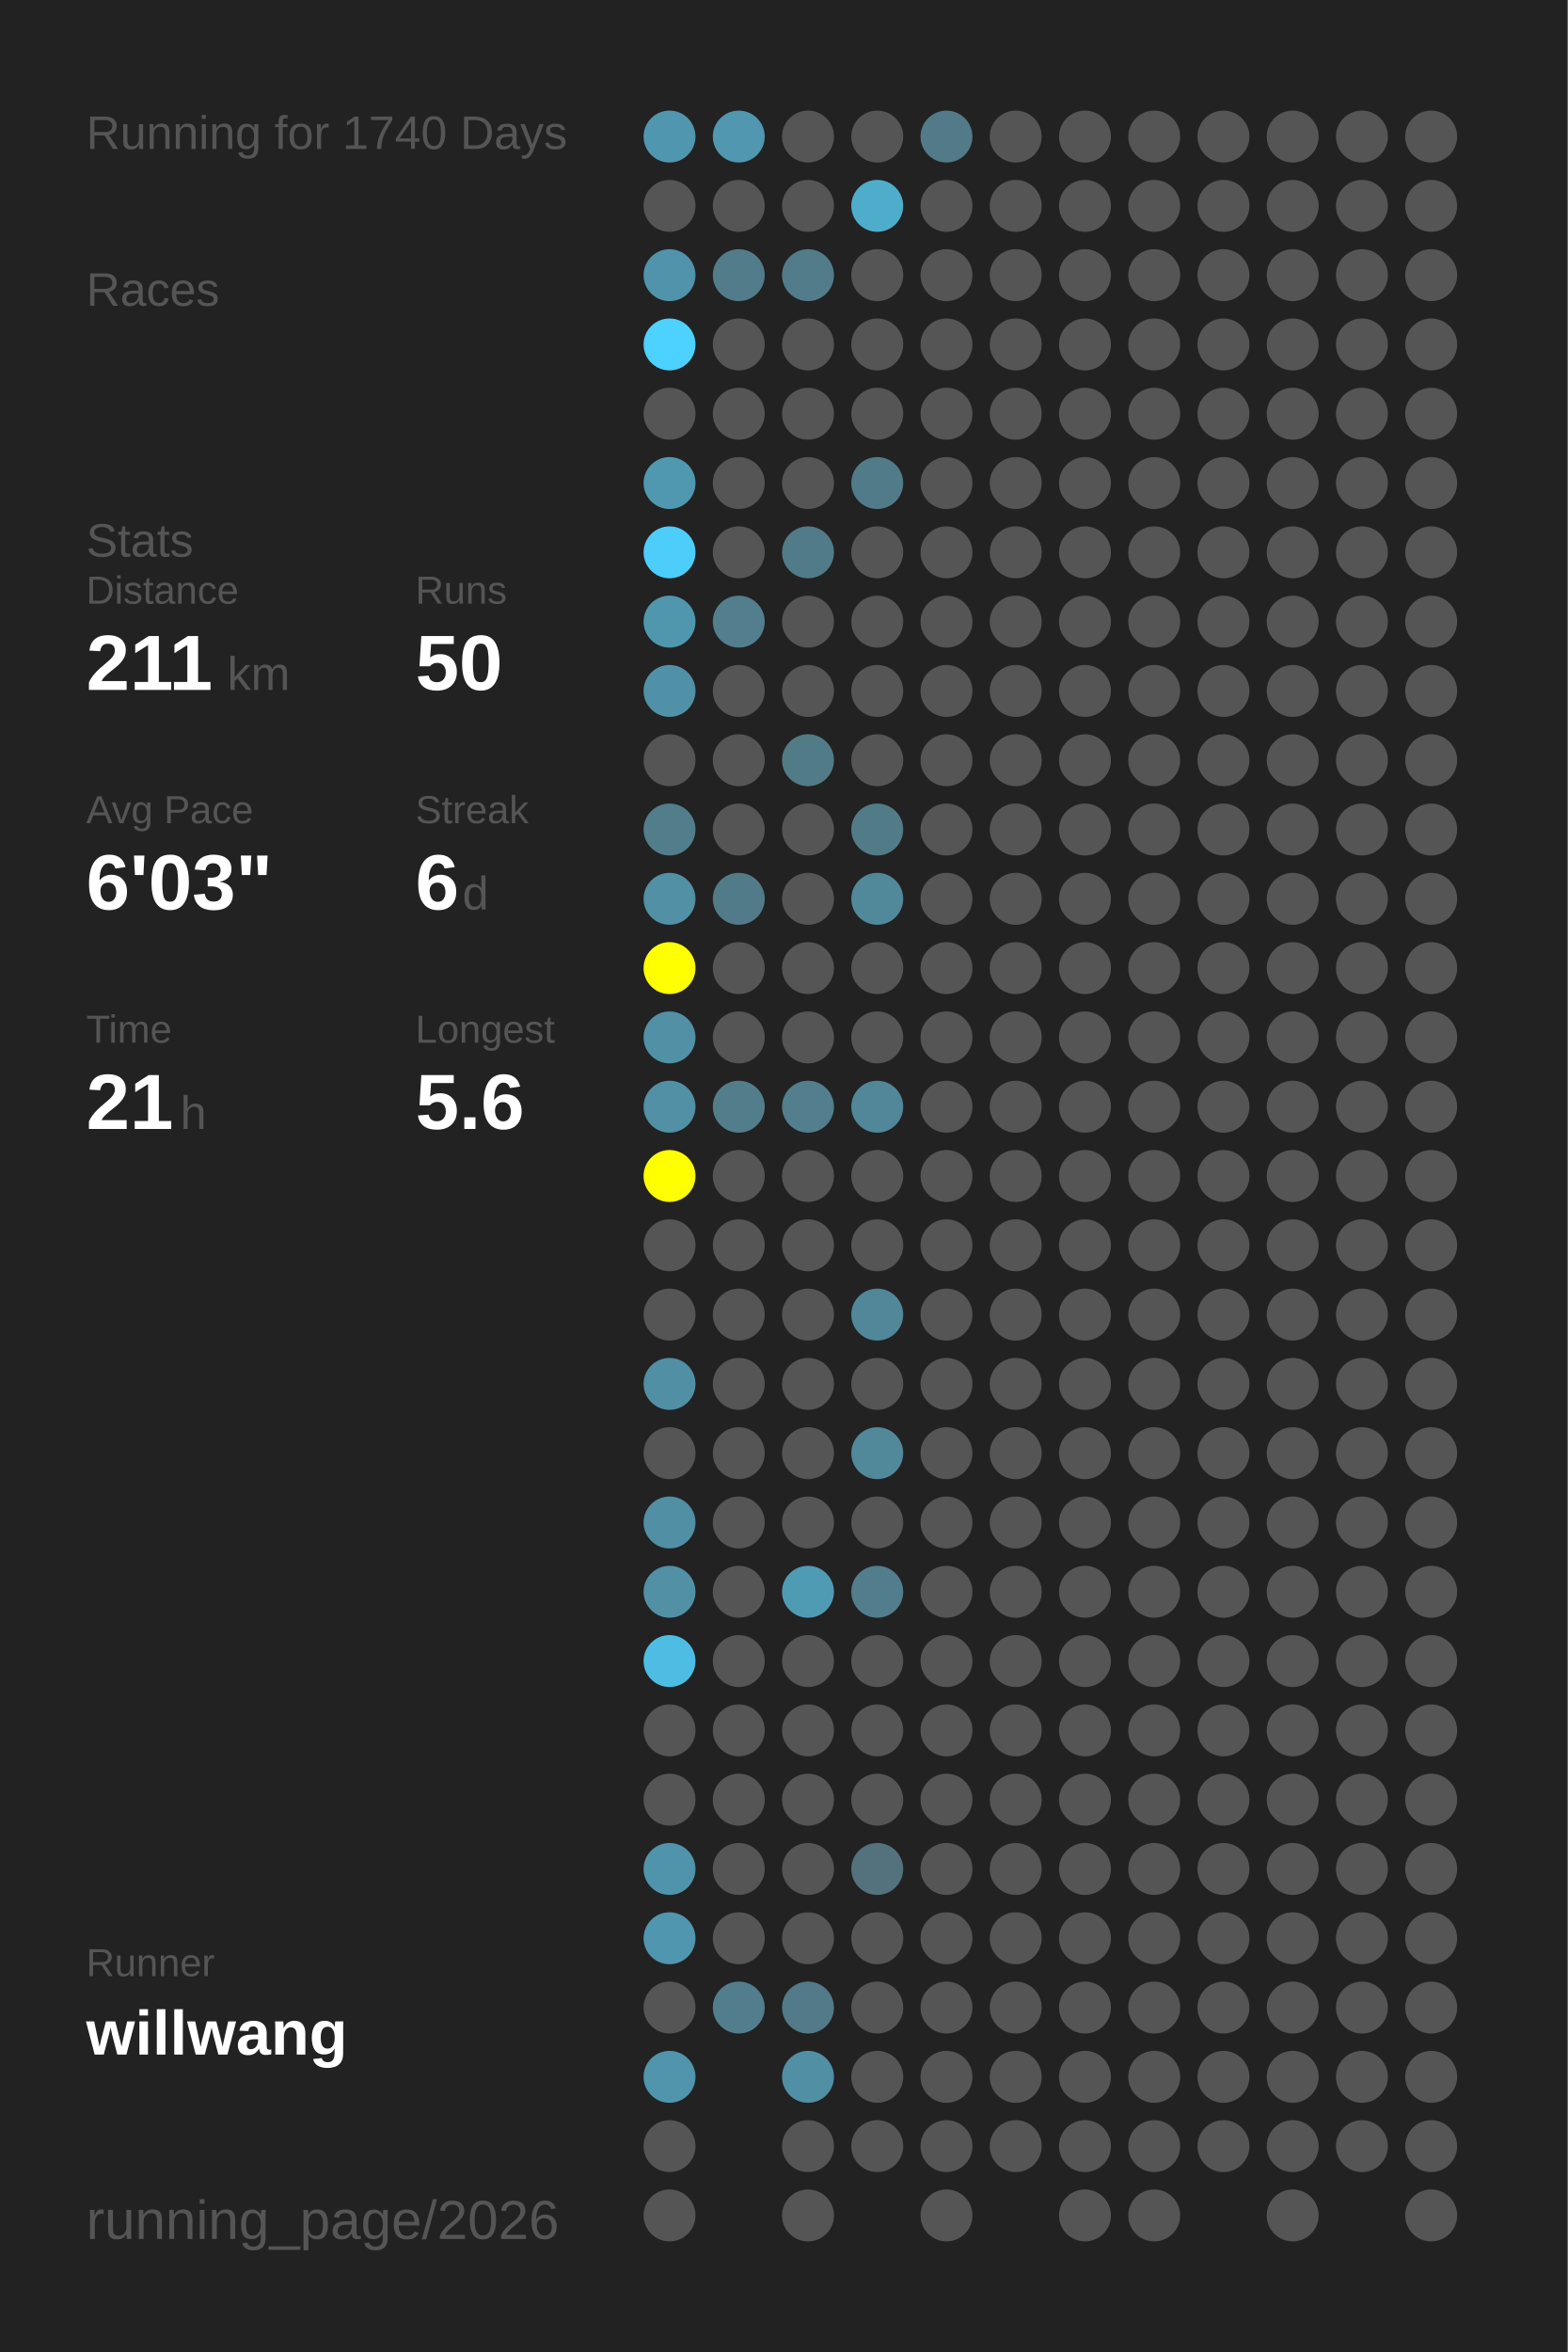
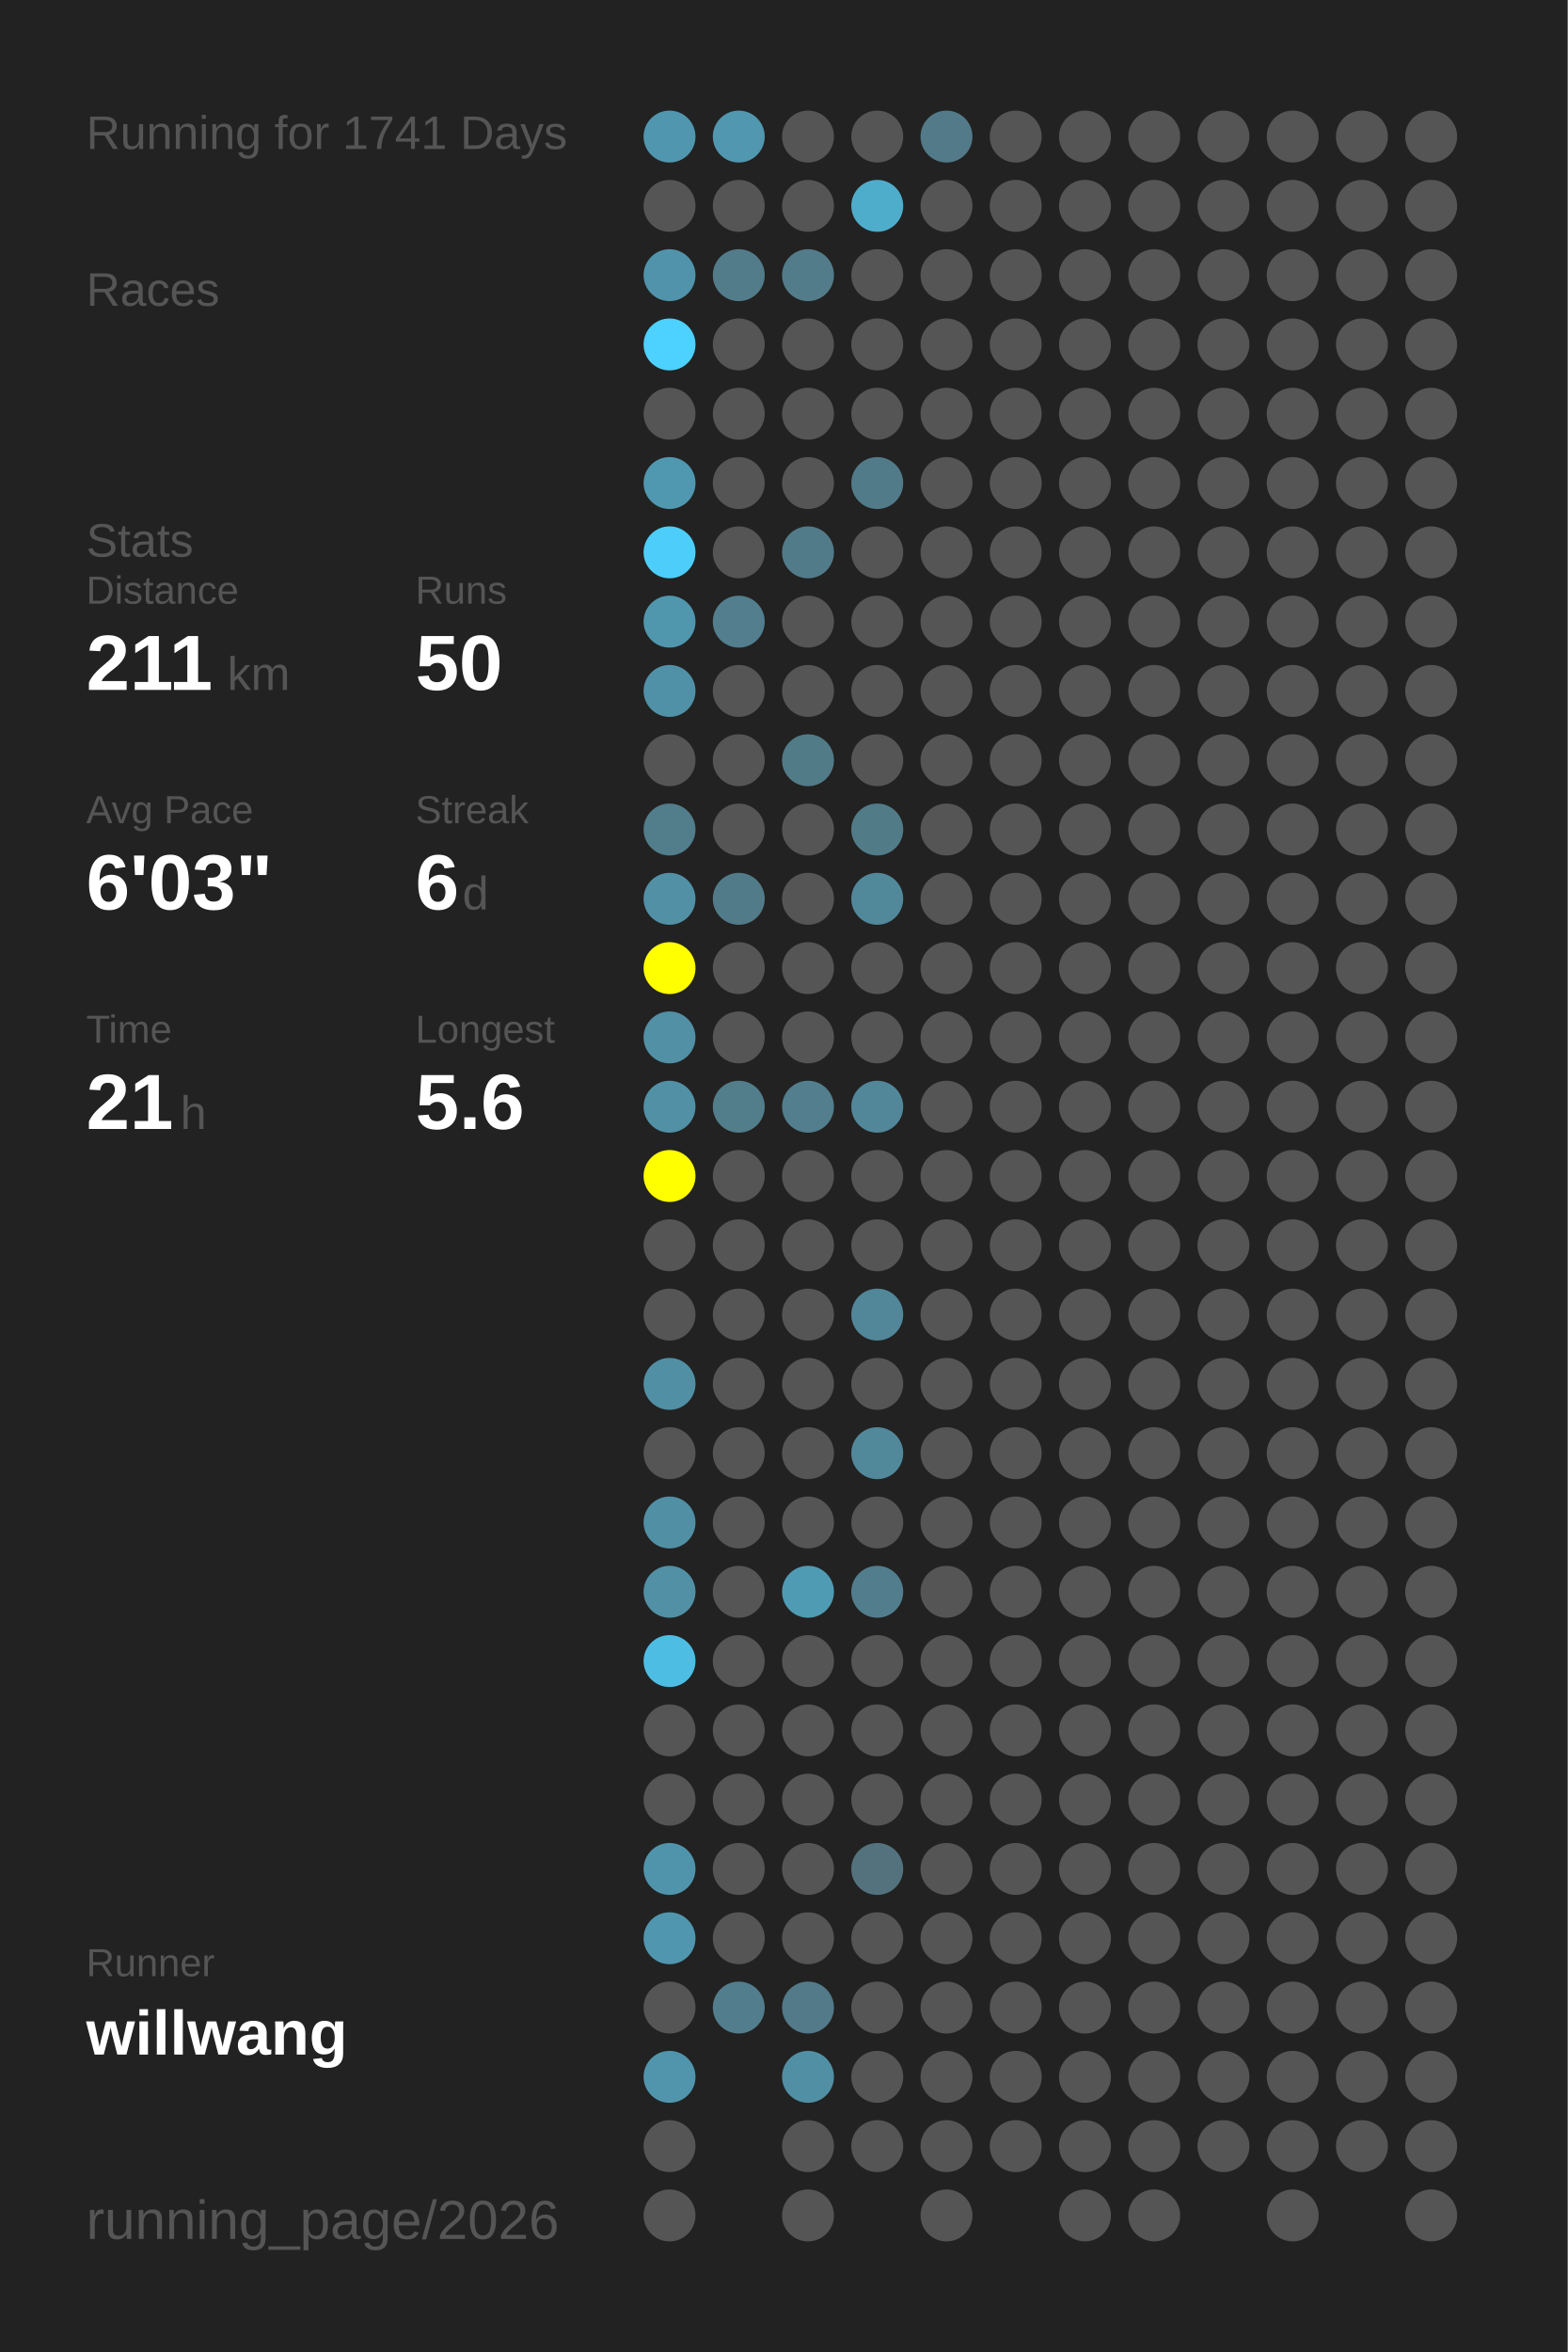
<svg xmlns="http://www.w3.org/2000/svg" baseProfile="full" height="300mm" version="1.1" viewBox="0,0,200,300" width="200mm">
  <defs />
  <rect fill="#222222" height="300" width="200" x="0" y="0" />
-   <text fill="#555555" style="font-size:6px; font-family:Arial;" x="11" y="19">Running for 1740 Days</text>
+   <text fill="#555555" style="font-size:6px; font-family:Arial;" x="11" y="19">Running for 1741 Days</text>
  <text fill="#555555" style="font-size:6px; font-family:Arial;" x="11" y="39">Races</text>
  <text fill="#555555" style="font-size:6px; font-family:Arial;" x="11" y="71">Stats</text>
  <text fill="#555555" style="font-size:5px; font-family:Arial;" x="11" y="77">Distance</text>
  <text fill="#FFFFFF" style="font-size:10px; font-family:Arial; font-weight:bold;" x="11" y="88">211</text>
  <text fill="#555555" style="font-size:6px; font-family:Arial;" x="29" y="88">km</text>
  <text fill="#555555" style="font-size:5px; font-family:Arial;" x="53" y="77">Runs</text>
  <text fill="#FFFFFF" style="font-size:10px; font-family:Arial; font-weight:bold;" x="53" y="88">50</text>
  <text fill="#555555" style="font-size:5px; font-family:Arial;" x="11" y="105">Avg Pace</text>
  <text fill="#FFFFFF" style="font-size:10px; font-family:Arial; font-weight:bold;" x="11" y="116">6'03"</text>
  <text fill="#555555" style="font-size:5px; font-family:Arial;" x="53" y="105">Streak</text>
  <text fill="#FFFFFF" style="font-size:10px; font-family:Arial; font-weight:bold;" x="53" y="116">6</text>
  <text fill="#555555" style="font-size:6px; font-family:Arial;" x="59" y="116">d</text>
  <text fill="#555555" style="font-size:5px; font-family:Arial;" x="11" y="133">Time</text>
  <text fill="#FFFFFF" style="font-size:10px; font-family:Arial; font-weight:bold;" x="11" y="144">21</text>
  <text fill="#555555" style="font-size:6px; font-family:Arial;" x="23" y="144">h</text>
  <text fill="#555555" style="font-size:5px; font-family:Arial;" x="53" y="133">Longest</text>
  <text fill="#FFFFFF" style="font-size:10px; font-family:Arial; font-weight:bold;" x="53" y="144">5.6</text>
  <text fill="#555555" style="font-size:5px; font-family:Arial;" x="11" y="252.065">Runner</text>
  <text fill="#FFFFFF" style="font-size:8px; font-family:Arial; font-weight:bold;" x="11" y="262.065">willwang</text>
  <text fill="#555555" style="font-size:7px; font-family:Arial;" x="11" y="285.581">running_page/2026</text>
  <circle cx="85.417" cy="17.419" fill="#5096ae" r="3.312" />
  <circle cx="85.417" cy="26.258" fill="#555555" r="3.312" />
  <circle cx="85.417" cy="35.097" fill="#5093aa" r="3.312" />
  <circle cx="85.417" cy="43.935" fill="#4dd1fe" r="3.312" />
  <circle cx="85.417" cy="52.774" fill="#555555" r="3.312" />
  <circle cx="85.417" cy="61.613" fill="#5098b0" r="3.312" />
  <circle cx="85.417" cy="70.452" fill="#4dcefa" r="3.312" />
  <circle cx="85.417" cy="79.29" fill="#5097ae" r="3.312" />
  <circle cx="85.417" cy="88.129" fill="#5191a7" r="3.312" />
  <circle cx="85.417" cy="96.968" fill="#555555" r="3.312" />
  <circle cx="85.417" cy="105.806" fill="#527d8b" r="3.312" />
  <circle cx="85.417" cy="114.645" fill="#5190a5" r="3.312" />
  <circle cx="85.417" cy="123.484" fill="#FFFF00" r="3.312" />
  <circle cx="85.417" cy="132.323" fill="#5190a5" r="3.312" />
  <circle cx="85.417" cy="141.161" fill="#5190a5" r="3.312" />
  <circle cx="85.417" cy="150" fill="#FFFF00" r="3.312" />
  <circle cx="85.417" cy="158.839" fill="#555555" r="3.312" />
  <circle cx="85.417" cy="167.677" fill="#555555" r="3.312" />
  <circle cx="85.417" cy="176.516" fill="#518fa4" r="3.312" />
  <circle cx="85.417" cy="185.355" fill="#555555" r="3.312" />
  <circle cx="85.417" cy="194.194" fill="#518fa4" r="3.312" />
  <circle cx="85.417" cy="203.032" fill="#5190a5" r="3.312" />
  <circle cx="85.417" cy="211.871" fill="#4ebde3" r="3.312" />
  <circle cx="85.417" cy="220.71" fill="#555555" r="3.312" />
  <circle cx="85.417" cy="229.548" fill="#555555" r="3.312" />
  <circle cx="85.417" cy="238.387" fill="#5094ab" r="3.312" />
  <circle cx="85.417" cy="247.226" fill="#5096ae" r="3.312" />
  <circle cx="85.417" cy="256.065" fill="#555555" r="3.312" />
  <circle cx="85.417" cy="264.903" fill="#5095ac" r="3.312" />
  <circle cx="85.417" cy="273.742" fill="#555555" r="3.312" />
  <circle cx="85.417" cy="282.581" fill="#555555" r="3.312" />
  <circle cx="94.25" cy="17.419" fill="#5097af" r="3.312" />
  <circle cx="94.25" cy="26.258" fill="#555555" r="3.312" />
  <circle cx="94.25" cy="35.097" fill="#527c8a" r="3.312" />
  <circle cx="94.25" cy="43.935" fill="#555555" r="3.312" />
  <circle cx="94.25" cy="52.774" fill="#555555" r="3.312" />
  <circle cx="94.25" cy="61.613" fill="#555555" r="3.312" />
  <circle cx="94.25" cy="70.452" fill="#555555" r="3.312" />
  <circle cx="94.25" cy="79.29" fill="#527e8d" r="3.312" />
  <circle cx="94.25" cy="88.129" fill="#555555" r="3.312" />
  <circle cx="94.25" cy="96.968" fill="#555555" r="3.312" />
  <circle cx="94.25" cy="105.806" fill="#555555" r="3.312" />
  <circle cx="94.25" cy="114.645" fill="#527b89" r="3.312" />
  <circle cx="94.25" cy="123.484" fill="#555555" r="3.312" />
  <circle cx="94.25" cy="132.323" fill="#555555" r="3.312" />
  <circle cx="94.25" cy="141.161" fill="#527d8b" r="3.312" />
  <circle cx="94.25" cy="150" fill="#555555" r="3.312" />
  <circle cx="94.25" cy="158.839" fill="#555555" r="3.312" />
  <circle cx="94.25" cy="167.677" fill="#555555" r="3.312" />
  <circle cx="94.25" cy="176.516" fill="#555555" r="3.312" />
  <circle cx="94.25" cy="185.355" fill="#555555" r="3.312" />
  <circle cx="94.25" cy="194.194" fill="#555555" r="3.312" />
  <circle cx="94.25" cy="203.032" fill="#555555" r="3.312" />
  <circle cx="94.25" cy="211.871" fill="#555555" r="3.312" />
  <circle cx="94.25" cy="220.71" fill="#555555" r="3.312" />
  <circle cx="94.25" cy="229.548" fill="#555555" r="3.312" />
  <circle cx="94.25" cy="238.387" fill="#555555" r="3.312" />
  <circle cx="94.25" cy="247.226" fill="#555555" r="3.312" />
  <circle cx="94.25" cy="256.065" fill="#527d8c" r="3.312" />
  <circle cx="103.083" cy="17.419" fill="#555555" r="3.312" />
  <circle cx="103.083" cy="26.258" fill="#555555" r="3.312" />
  <circle cx="103.083" cy="35.097" fill="#527c8a" r="3.312" />
  <circle cx="103.083" cy="43.935" fill="#555555" r="3.312" />
  <circle cx="103.083" cy="52.774" fill="#555555" r="3.312" />
  <circle cx="103.083" cy="61.613" fill="#555555" r="3.312" />
  <circle cx="103.083" cy="70.452" fill="#527b89" r="3.312" />
  <circle cx="103.083" cy="79.29" fill="#555555" r="3.312" />
  <circle cx="103.083" cy="88.129" fill="#555555" r="3.312" />
  <circle cx="103.083" cy="96.968" fill="#527b88" r="3.312" />
  <circle cx="103.083" cy="105.806" fill="#555555" r="3.312" />
  <circle cx="103.083" cy="114.645" fill="#555555" r="3.312" />
  <circle cx="103.083" cy="123.484" fill="#555555" r="3.312" />
  <circle cx="103.083" cy="132.323" fill="#555555" r="3.312" />
  <circle cx="103.083" cy="141.161" fill="#527e8d" r="3.312" />
  <circle cx="103.083" cy="150" fill="#555555" r="3.312" />
  <circle cx="103.083" cy="158.839" fill="#555555" r="3.312" />
  <circle cx="103.083" cy="167.677" fill="#555555" r="3.312" />
  <circle cx="103.083" cy="176.516" fill="#555555" r="3.312" />
  <circle cx="103.083" cy="185.355" fill="#555555" r="3.312" />
  <circle cx="103.083" cy="194.194" fill="#555555" r="3.312" />
  <circle cx="103.083" cy="203.032" fill="#509bb4" r="3.312" />
  <circle cx="103.083" cy="211.871" fill="#555555" r="3.312" />
  <circle cx="103.083" cy="220.71" fill="#555555" r="3.312" />
  <circle cx="103.083" cy="229.548" fill="#555555" r="3.312" />
  <circle cx="103.083" cy="238.387" fill="#555555" r="3.312" />
  <circle cx="103.083" cy="247.226" fill="#555555" r="3.312" />
  <circle cx="103.083" cy="256.065" fill="#527a88" r="3.312" />
  <circle cx="103.083" cy="264.903" fill="#518fa4" r="3.312" />
  <circle cx="103.083" cy="273.742" fill="#555555" r="3.312" />
  <circle cx="103.083" cy="282.581" fill="#555555" r="3.312" />
  <circle cx="111.917" cy="17.419" fill="#555555" r="3.312" />
  <circle cx="111.917" cy="26.258" fill="#4fadcc" r="3.312" />
  <circle cx="111.917" cy="35.097" fill="#555555" r="3.312" />
  <circle cx="111.917" cy="43.935" fill="#555555" r="3.312" />
  <circle cx="111.917" cy="52.774" fill="#555555" r="3.312" />
  <circle cx="111.917" cy="61.613" fill="#527b89" r="3.312" />
  <circle cx="111.917" cy="70.452" fill="#555555" r="3.312" />
  <circle cx="111.917" cy="79.29" fill="#555555" r="3.312" />
  <circle cx="111.917" cy="88.129" fill="#555555" r="3.312" />
  <circle cx="111.917" cy="96.968" fill="#555555" r="3.312" />
  <circle cx="111.917" cy="105.806" fill="#527b88" r="3.312" />
  <circle cx="111.917" cy="114.645" fill="#51889a" r="3.312" />
  <circle cx="111.917" cy="123.484" fill="#555555" r="3.312" />
  <circle cx="111.917" cy="132.323" fill="#555555" r="3.312" />
  <circle cx="111.917" cy="141.161" fill="#518799" r="3.312" />
  <circle cx="111.917" cy="150" fill="#555555" r="3.312" />
  <circle cx="111.917" cy="158.839" fill="#555555" r="3.312" />
  <circle cx="111.917" cy="167.677" fill="#518799" r="3.312" />
  <circle cx="111.917" cy="176.516" fill="#555555" r="3.312" />
  <circle cx="111.917" cy="185.355" fill="#51889a" r="3.312" />
  <circle cx="111.917" cy="194.194" fill="#555555" r="3.312" />
  <circle cx="111.917" cy="203.032" fill="#527d8c" r="3.312" />
  <circle cx="111.917" cy="211.871" fill="#555555" r="3.312" />
  <circle cx="111.917" cy="220.71" fill="#555555" r="3.312" />
  <circle cx="111.917" cy="229.548" fill="#555555" r="3.312" />
  <circle cx="111.917" cy="238.387" fill="#53727d" r="3.312" />
  <circle cx="111.917" cy="247.226" fill="#555555" r="3.312" />
  <circle cx="111.917" cy="256.065" fill="#555555" r="3.312" />
  <circle cx="111.917" cy="264.903" fill="#555555" r="3.312" />
  <circle cx="111.917" cy="273.742" fill="#555555" r="3.312" />
  <circle cx="120.75" cy="17.419" fill="#527a88" r="3.312" />
  <circle cx="120.75" cy="26.258" fill="#555555" r="3.312" />
  <circle cx="120.75" cy="35.097" fill="#555555" r="3.312" />
  <circle cx="120.75" cy="43.935" fill="#555555" r="3.312" />
  <circle cx="120.75" cy="52.774" fill="#555555" r="3.312" />
  <circle cx="120.75" cy="61.613" fill="#555555" r="3.312" />
  <circle cx="120.75" cy="70.452" fill="#555555" r="3.312" />
  <circle cx="120.75" cy="79.29" fill="#555555" r="3.312" />
  <circle cx="120.75" cy="88.129" fill="#555555" r="3.312" />
  <circle cx="120.75" cy="96.968" fill="#555555" r="3.312" />
  <circle cx="120.75" cy="105.806" fill="#555555" r="3.312" />
  <circle cx="120.75" cy="114.645" fill="#555555" r="3.312" />
  <circle cx="120.75" cy="123.484" fill="#555555" r="3.312" />
  <circle cx="120.75" cy="132.323" fill="#555555" r="3.312" />
  <circle cx="120.75" cy="141.161" fill="#555555" r="3.312" />
  <circle cx="120.75" cy="150" fill="#555555" r="3.312" />
  <circle cx="120.75" cy="158.839" fill="#555555" r="3.312" />
  <circle cx="120.75" cy="167.677" fill="#555555" r="3.312" />
  <circle cx="120.75" cy="176.516" fill="#555555" r="3.312" />
  <circle cx="120.75" cy="185.355" fill="#555555" r="3.312" />
  <circle cx="120.75" cy="194.194" fill="#555555" r="3.312" />
  <circle cx="120.75" cy="203.032" fill="#555555" r="3.312" />
  <circle cx="120.75" cy="211.871" fill="#555555" r="3.312" />
  <circle cx="120.75" cy="220.71" fill="#555555" r="3.312" />
  <circle cx="120.75" cy="229.548" fill="#555555" r="3.312" />
  <circle cx="120.75" cy="238.387" fill="#555555" r="3.312" />
  <circle cx="120.75" cy="247.226" fill="#555555" r="3.312" />
  <circle cx="120.75" cy="256.065" fill="#555555" r="3.312" />
  <circle cx="120.75" cy="264.903" fill="#555555" r="3.312" />
  <circle cx="120.75" cy="273.742" fill="#555555" r="3.312" />
  <circle cx="120.75" cy="282.581" fill="#555555" r="3.312" />
  <circle cx="129.583" cy="17.419" fill="#555555" r="3.312" />
  <circle cx="129.583" cy="26.258" fill="#555555" r="3.312" />
  <circle cx="129.583" cy="35.097" fill="#555555" r="3.312" />
  <circle cx="129.583" cy="43.935" fill="#555555" r="3.312" />
  <circle cx="129.583" cy="52.774" fill="#555555" r="3.312" />
  <circle cx="129.583" cy="61.613" fill="#555555" r="3.312" />
  <circle cx="129.583" cy="70.452" fill="#555555" r="3.312" />
  <circle cx="129.583" cy="79.29" fill="#555555" r="3.312" />
  <circle cx="129.583" cy="88.129" fill="#555555" r="3.312" />
  <circle cx="129.583" cy="96.968" fill="#555555" r="3.312" />
  <circle cx="129.583" cy="105.806" fill="#555555" r="3.312" />
  <circle cx="129.583" cy="114.645" fill="#555555" r="3.312" />
  <circle cx="129.583" cy="123.484" fill="#555555" r="3.312" />
  <circle cx="129.583" cy="132.323" fill="#555555" r="3.312" />
  <circle cx="129.583" cy="141.161" fill="#555555" r="3.312" />
  <circle cx="129.583" cy="150" fill="#555555" r="3.312" />
  <circle cx="129.583" cy="158.839" fill="#555555" r="3.312" />
  <circle cx="129.583" cy="167.677" fill="#555555" r="3.312" />
  <circle cx="129.583" cy="176.516" fill="#555555" r="3.312" />
  <circle cx="129.583" cy="185.355" fill="#555555" r="3.312" />
  <circle cx="129.583" cy="194.194" fill="#555555" r="3.312" />
  <circle cx="129.583" cy="203.032" fill="#555555" r="3.312" />
  <circle cx="129.583" cy="211.871" fill="#555555" r="3.312" />
  <circle cx="129.583" cy="220.71" fill="#555555" r="3.312" />
  <circle cx="129.583" cy="229.548" fill="#555555" r="3.312" />
  <circle cx="129.583" cy="238.387" fill="#555555" r="3.312" />
  <circle cx="129.583" cy="247.226" fill="#555555" r="3.312" />
  <circle cx="129.583" cy="256.065" fill="#555555" r="3.312" />
  <circle cx="129.583" cy="264.903" fill="#555555" r="3.312" />
  <circle cx="129.583" cy="273.742" fill="#555555" r="3.312" />
  <circle cx="138.417" cy="17.419" fill="#555555" r="3.312" />
  <circle cx="138.417" cy="26.258" fill="#555555" r="3.312" />
  <circle cx="138.417" cy="35.097" fill="#555555" r="3.312" />
  <circle cx="138.417" cy="43.935" fill="#555555" r="3.312" />
  <circle cx="138.417" cy="52.774" fill="#555555" r="3.312" />
  <circle cx="138.417" cy="61.613" fill="#555555" r="3.312" />
  <circle cx="138.417" cy="70.452" fill="#555555" r="3.312" />
  <circle cx="138.417" cy="79.29" fill="#555555" r="3.312" />
  <circle cx="138.417" cy="88.129" fill="#555555" r="3.312" />
  <circle cx="138.417" cy="96.968" fill="#555555" r="3.312" />
  <circle cx="138.417" cy="105.806" fill="#555555" r="3.312" />
  <circle cx="138.417" cy="114.645" fill="#555555" r="3.312" />
  <circle cx="138.417" cy="123.484" fill="#555555" r="3.312" />
  <circle cx="138.417" cy="132.323" fill="#555555" r="3.312" />
  <circle cx="138.417" cy="141.161" fill="#555555" r="3.312" />
  <circle cx="138.417" cy="150" fill="#555555" r="3.312" />
  <circle cx="138.417" cy="158.839" fill="#555555" r="3.312" />
  <circle cx="138.417" cy="167.677" fill="#555555" r="3.312" />
  <circle cx="138.417" cy="176.516" fill="#555555" r="3.312" />
  <circle cx="138.417" cy="185.355" fill="#555555" r="3.312" />
  <circle cx="138.417" cy="194.194" fill="#555555" r="3.312" />
  <circle cx="138.417" cy="203.032" fill="#555555" r="3.312" />
  <circle cx="138.417" cy="211.871" fill="#555555" r="3.312" />
  <circle cx="138.417" cy="220.71" fill="#555555" r="3.312" />
  <circle cx="138.417" cy="229.548" fill="#555555" r="3.312" />
  <circle cx="138.417" cy="238.387" fill="#555555" r="3.312" />
  <circle cx="138.417" cy="247.226" fill="#555555" r="3.312" />
  <circle cx="138.417" cy="256.065" fill="#555555" r="3.312" />
  <circle cx="138.417" cy="264.903" fill="#555555" r="3.312" />
  <circle cx="138.417" cy="273.742" fill="#555555" r="3.312" />
  <circle cx="138.417" cy="282.581" fill="#555555" r="3.312" />
  <circle cx="147.25" cy="17.419" fill="#555555" r="3.312" />
  <circle cx="147.25" cy="26.258" fill="#555555" r="3.312" />
  <circle cx="147.25" cy="35.097" fill="#555555" r="3.312" />
  <circle cx="147.25" cy="43.935" fill="#555555" r="3.312" />
  <circle cx="147.25" cy="52.774" fill="#555555" r="3.312" />
  <circle cx="147.25" cy="61.613" fill="#555555" r="3.312" />
  <circle cx="147.25" cy="70.452" fill="#555555" r="3.312" />
  <circle cx="147.25" cy="79.29" fill="#555555" r="3.312" />
  <circle cx="147.25" cy="88.129" fill="#555555" r="3.312" />
  <circle cx="147.25" cy="96.968" fill="#555555" r="3.312" />
  <circle cx="147.25" cy="105.806" fill="#555555" r="3.312" />
  <circle cx="147.25" cy="114.645" fill="#555555" r="3.312" />
  <circle cx="147.25" cy="123.484" fill="#555555" r="3.312" />
  <circle cx="147.25" cy="132.323" fill="#555555" r="3.312" />
  <circle cx="147.25" cy="141.161" fill="#555555" r="3.312" />
  <circle cx="147.25" cy="150" fill="#555555" r="3.312" />
  <circle cx="147.25" cy="158.839" fill="#555555" r="3.312" />
  <circle cx="147.25" cy="167.677" fill="#555555" r="3.312" />
  <circle cx="147.25" cy="176.516" fill="#555555" r="3.312" />
  <circle cx="147.25" cy="185.355" fill="#555555" r="3.312" />
  <circle cx="147.25" cy="194.194" fill="#555555" r="3.312" />
  <circle cx="147.25" cy="203.032" fill="#555555" r="3.312" />
  <circle cx="147.25" cy="211.871" fill="#555555" r="3.312" />
  <circle cx="147.25" cy="220.71" fill="#555555" r="3.312" />
  <circle cx="147.25" cy="229.548" fill="#555555" r="3.312" />
  <circle cx="147.25" cy="238.387" fill="#555555" r="3.312" />
  <circle cx="147.25" cy="247.226" fill="#555555" r="3.312" />
  <circle cx="147.25" cy="256.065" fill="#555555" r="3.312" />
  <circle cx="147.25" cy="264.903" fill="#555555" r="3.312" />
  <circle cx="147.25" cy="273.742" fill="#555555" r="3.312" />
  <circle cx="147.25" cy="282.581" fill="#555555" r="3.312" />
  <circle cx="156.083" cy="17.419" fill="#555555" r="3.312" />
  <circle cx="156.083" cy="26.258" fill="#555555" r="3.312" />
  <circle cx="156.083" cy="35.097" fill="#555555" r="3.312" />
  <circle cx="156.083" cy="43.935" fill="#555555" r="3.312" />
  <circle cx="156.083" cy="52.774" fill="#555555" r="3.312" />
  <circle cx="156.083" cy="61.613" fill="#555555" r="3.312" />
  <circle cx="156.083" cy="70.452" fill="#555555" r="3.312" />
  <circle cx="156.083" cy="79.29" fill="#555555" r="3.312" />
  <circle cx="156.083" cy="88.129" fill="#555555" r="3.312" />
  <circle cx="156.083" cy="96.968" fill="#555555" r="3.312" />
  <circle cx="156.083" cy="105.806" fill="#555555" r="3.312" />
  <circle cx="156.083" cy="114.645" fill="#555555" r="3.312" />
  <circle cx="156.083" cy="123.484" fill="#555555" r="3.312" />
  <circle cx="156.083" cy="132.323" fill="#555555" r="3.312" />
  <circle cx="156.083" cy="141.161" fill="#555555" r="3.312" />
  <circle cx="156.083" cy="150" fill="#555555" r="3.312" />
  <circle cx="156.083" cy="158.839" fill="#555555" r="3.312" />
  <circle cx="156.083" cy="167.677" fill="#555555" r="3.312" />
  <circle cx="156.083" cy="176.516" fill="#555555" r="3.312" />
  <circle cx="156.083" cy="185.355" fill="#555555" r="3.312" />
  <circle cx="156.083" cy="194.194" fill="#555555" r="3.312" />
  <circle cx="156.083" cy="203.032" fill="#555555" r="3.312" />
  <circle cx="156.083" cy="211.871" fill="#555555" r="3.312" />
  <circle cx="156.083" cy="220.71" fill="#555555" r="3.312" />
  <circle cx="156.083" cy="229.548" fill="#555555" r="3.312" />
  <circle cx="156.083" cy="238.387" fill="#555555" r="3.312" />
  <circle cx="156.083" cy="247.226" fill="#555555" r="3.312" />
  <circle cx="156.083" cy="256.065" fill="#555555" r="3.312" />
  <circle cx="156.083" cy="264.903" fill="#555555" r="3.312" />
  <circle cx="156.083" cy="273.742" fill="#555555" r="3.312" />
  <circle cx="164.917" cy="17.419" fill="#555555" r="3.312" />
  <circle cx="164.917" cy="26.258" fill="#555555" r="3.312" />
  <circle cx="164.917" cy="35.097" fill="#555555" r="3.312" />
  <circle cx="164.917" cy="43.935" fill="#555555" r="3.312" />
  <circle cx="164.917" cy="52.774" fill="#555555" r="3.312" />
  <circle cx="164.917" cy="61.613" fill="#555555" r="3.312" />
  <circle cx="164.917" cy="70.452" fill="#555555" r="3.312" />
  <circle cx="164.917" cy="79.29" fill="#555555" r="3.312" />
  <circle cx="164.917" cy="88.129" fill="#555555" r="3.312" />
  <circle cx="164.917" cy="96.968" fill="#555555" r="3.312" />
  <circle cx="164.917" cy="105.806" fill="#555555" r="3.312" />
  <circle cx="164.917" cy="114.645" fill="#555555" r="3.312" />
  <circle cx="164.917" cy="123.484" fill="#555555" r="3.312" />
  <circle cx="164.917" cy="132.323" fill="#555555" r="3.312" />
  <circle cx="164.917" cy="141.161" fill="#555555" r="3.312" />
  <circle cx="164.917" cy="150" fill="#555555" r="3.312" />
  <circle cx="164.917" cy="158.839" fill="#555555" r="3.312" />
  <circle cx="164.917" cy="167.677" fill="#555555" r="3.312" />
  <circle cx="164.917" cy="176.516" fill="#555555" r="3.312" />
  <circle cx="164.917" cy="185.355" fill="#555555" r="3.312" />
  <circle cx="164.917" cy="194.194" fill="#555555" r="3.312" />
  <circle cx="164.917" cy="203.032" fill="#555555" r="3.312" />
  <circle cx="164.917" cy="211.871" fill="#555555" r="3.312" />
  <circle cx="164.917" cy="220.71" fill="#555555" r="3.312" />
  <circle cx="164.917" cy="229.548" fill="#555555" r="3.312" />
  <circle cx="164.917" cy="238.387" fill="#555555" r="3.312" />
  <circle cx="164.917" cy="247.226" fill="#555555" r="3.312" />
  <circle cx="164.917" cy="256.065" fill="#555555" r="3.312" />
  <circle cx="164.917" cy="264.903" fill="#555555" r="3.312" />
  <circle cx="164.917" cy="273.742" fill="#555555" r="3.312" />
  <circle cx="164.917" cy="282.581" fill="#555555" r="3.312" />
  <circle cx="173.75" cy="17.419" fill="#555555" r="3.312" />
  <circle cx="173.75" cy="26.258" fill="#555555" r="3.312" />
  <circle cx="173.75" cy="35.097" fill="#555555" r="3.312" />
  <circle cx="173.75" cy="43.935" fill="#555555" r="3.312" />
  <circle cx="173.75" cy="52.774" fill="#555555" r="3.312" />
  <circle cx="173.75" cy="61.613" fill="#555555" r="3.312" />
  <circle cx="173.75" cy="70.452" fill="#555555" r="3.312" />
  <circle cx="173.75" cy="79.29" fill="#555555" r="3.312" />
  <circle cx="173.75" cy="88.129" fill="#555555" r="3.312" />
  <circle cx="173.75" cy="96.968" fill="#555555" r="3.312" />
  <circle cx="173.75" cy="105.806" fill="#555555" r="3.312" />
  <circle cx="173.75" cy="114.645" fill="#555555" r="3.312" />
  <circle cx="173.75" cy="123.484" fill="#555555" r="3.312" />
  <circle cx="173.75" cy="132.323" fill="#555555" r="3.312" />
  <circle cx="173.75" cy="141.161" fill="#555555" r="3.312" />
  <circle cx="173.75" cy="150" fill="#555555" r="3.312" />
  <circle cx="173.75" cy="158.839" fill="#555555" r="3.312" />
  <circle cx="173.75" cy="167.677" fill="#555555" r="3.312" />
  <circle cx="173.75" cy="176.516" fill="#555555" r="3.312" />
  <circle cx="173.75" cy="185.355" fill="#555555" r="3.312" />
  <circle cx="173.75" cy="194.194" fill="#555555" r="3.312" />
  <circle cx="173.75" cy="203.032" fill="#555555" r="3.312" />
  <circle cx="173.75" cy="211.871" fill="#555555" r="3.312" />
  <circle cx="173.75" cy="220.71" fill="#555555" r="3.312" />
  <circle cx="173.75" cy="229.548" fill="#555555" r="3.312" />
  <circle cx="173.75" cy="238.387" fill="#555555" r="3.312" />
  <circle cx="173.75" cy="247.226" fill="#555555" r="3.312" />
  <circle cx="173.75" cy="256.065" fill="#555555" r="3.312" />
  <circle cx="173.75" cy="264.903" fill="#555555" r="3.312" />
  <circle cx="173.75" cy="273.742" fill="#555555" r="3.312" />
  <circle cx="182.583" cy="17.419" fill="#555555" r="3.312" />
  <circle cx="182.583" cy="26.258" fill="#555555" r="3.312" />
  <circle cx="182.583" cy="35.097" fill="#555555" r="3.312" />
  <circle cx="182.583" cy="43.935" fill="#555555" r="3.312" />
  <circle cx="182.583" cy="52.774" fill="#555555" r="3.312" />
  <circle cx="182.583" cy="61.613" fill="#555555" r="3.312" />
  <circle cx="182.583" cy="70.452" fill="#555555" r="3.312" />
  <circle cx="182.583" cy="79.29" fill="#555555" r="3.312" />
  <circle cx="182.583" cy="88.129" fill="#555555" r="3.312" />
  <circle cx="182.583" cy="96.968" fill="#555555" r="3.312" />
  <circle cx="182.583" cy="105.806" fill="#555555" r="3.312" />
  <circle cx="182.583" cy="114.645" fill="#555555" r="3.312" />
  <circle cx="182.583" cy="123.484" fill="#555555" r="3.312" />
  <circle cx="182.583" cy="132.323" fill="#555555" r="3.312" />
  <circle cx="182.583" cy="141.161" fill="#555555" r="3.312" />
  <circle cx="182.583" cy="150" fill="#555555" r="3.312" />
  <circle cx="182.583" cy="158.839" fill="#555555" r="3.312" />
  <circle cx="182.583" cy="167.677" fill="#555555" r="3.312" />
  <circle cx="182.583" cy="176.516" fill="#555555" r="3.312" />
  <circle cx="182.583" cy="185.355" fill="#555555" r="3.312" />
  <circle cx="182.583" cy="194.194" fill="#555555" r="3.312" />
  <circle cx="182.583" cy="203.032" fill="#555555" r="3.312" />
  <circle cx="182.583" cy="211.871" fill="#555555" r="3.312" />
  <circle cx="182.583" cy="220.71" fill="#555555" r="3.312" />
  <circle cx="182.583" cy="229.548" fill="#555555" r="3.312" />
  <circle cx="182.583" cy="238.387" fill="#555555" r="3.312" />
  <circle cx="182.583" cy="247.226" fill="#555555" r="3.312" />
  <circle cx="182.583" cy="256.065" fill="#555555" r="3.312" />
  <circle cx="182.583" cy="264.903" fill="#555555" r="3.312" />
  <circle cx="182.583" cy="273.742" fill="#555555" r="3.312" />
  <circle cx="182.583" cy="282.581" fill="#555555" r="3.312" />
</svg>
